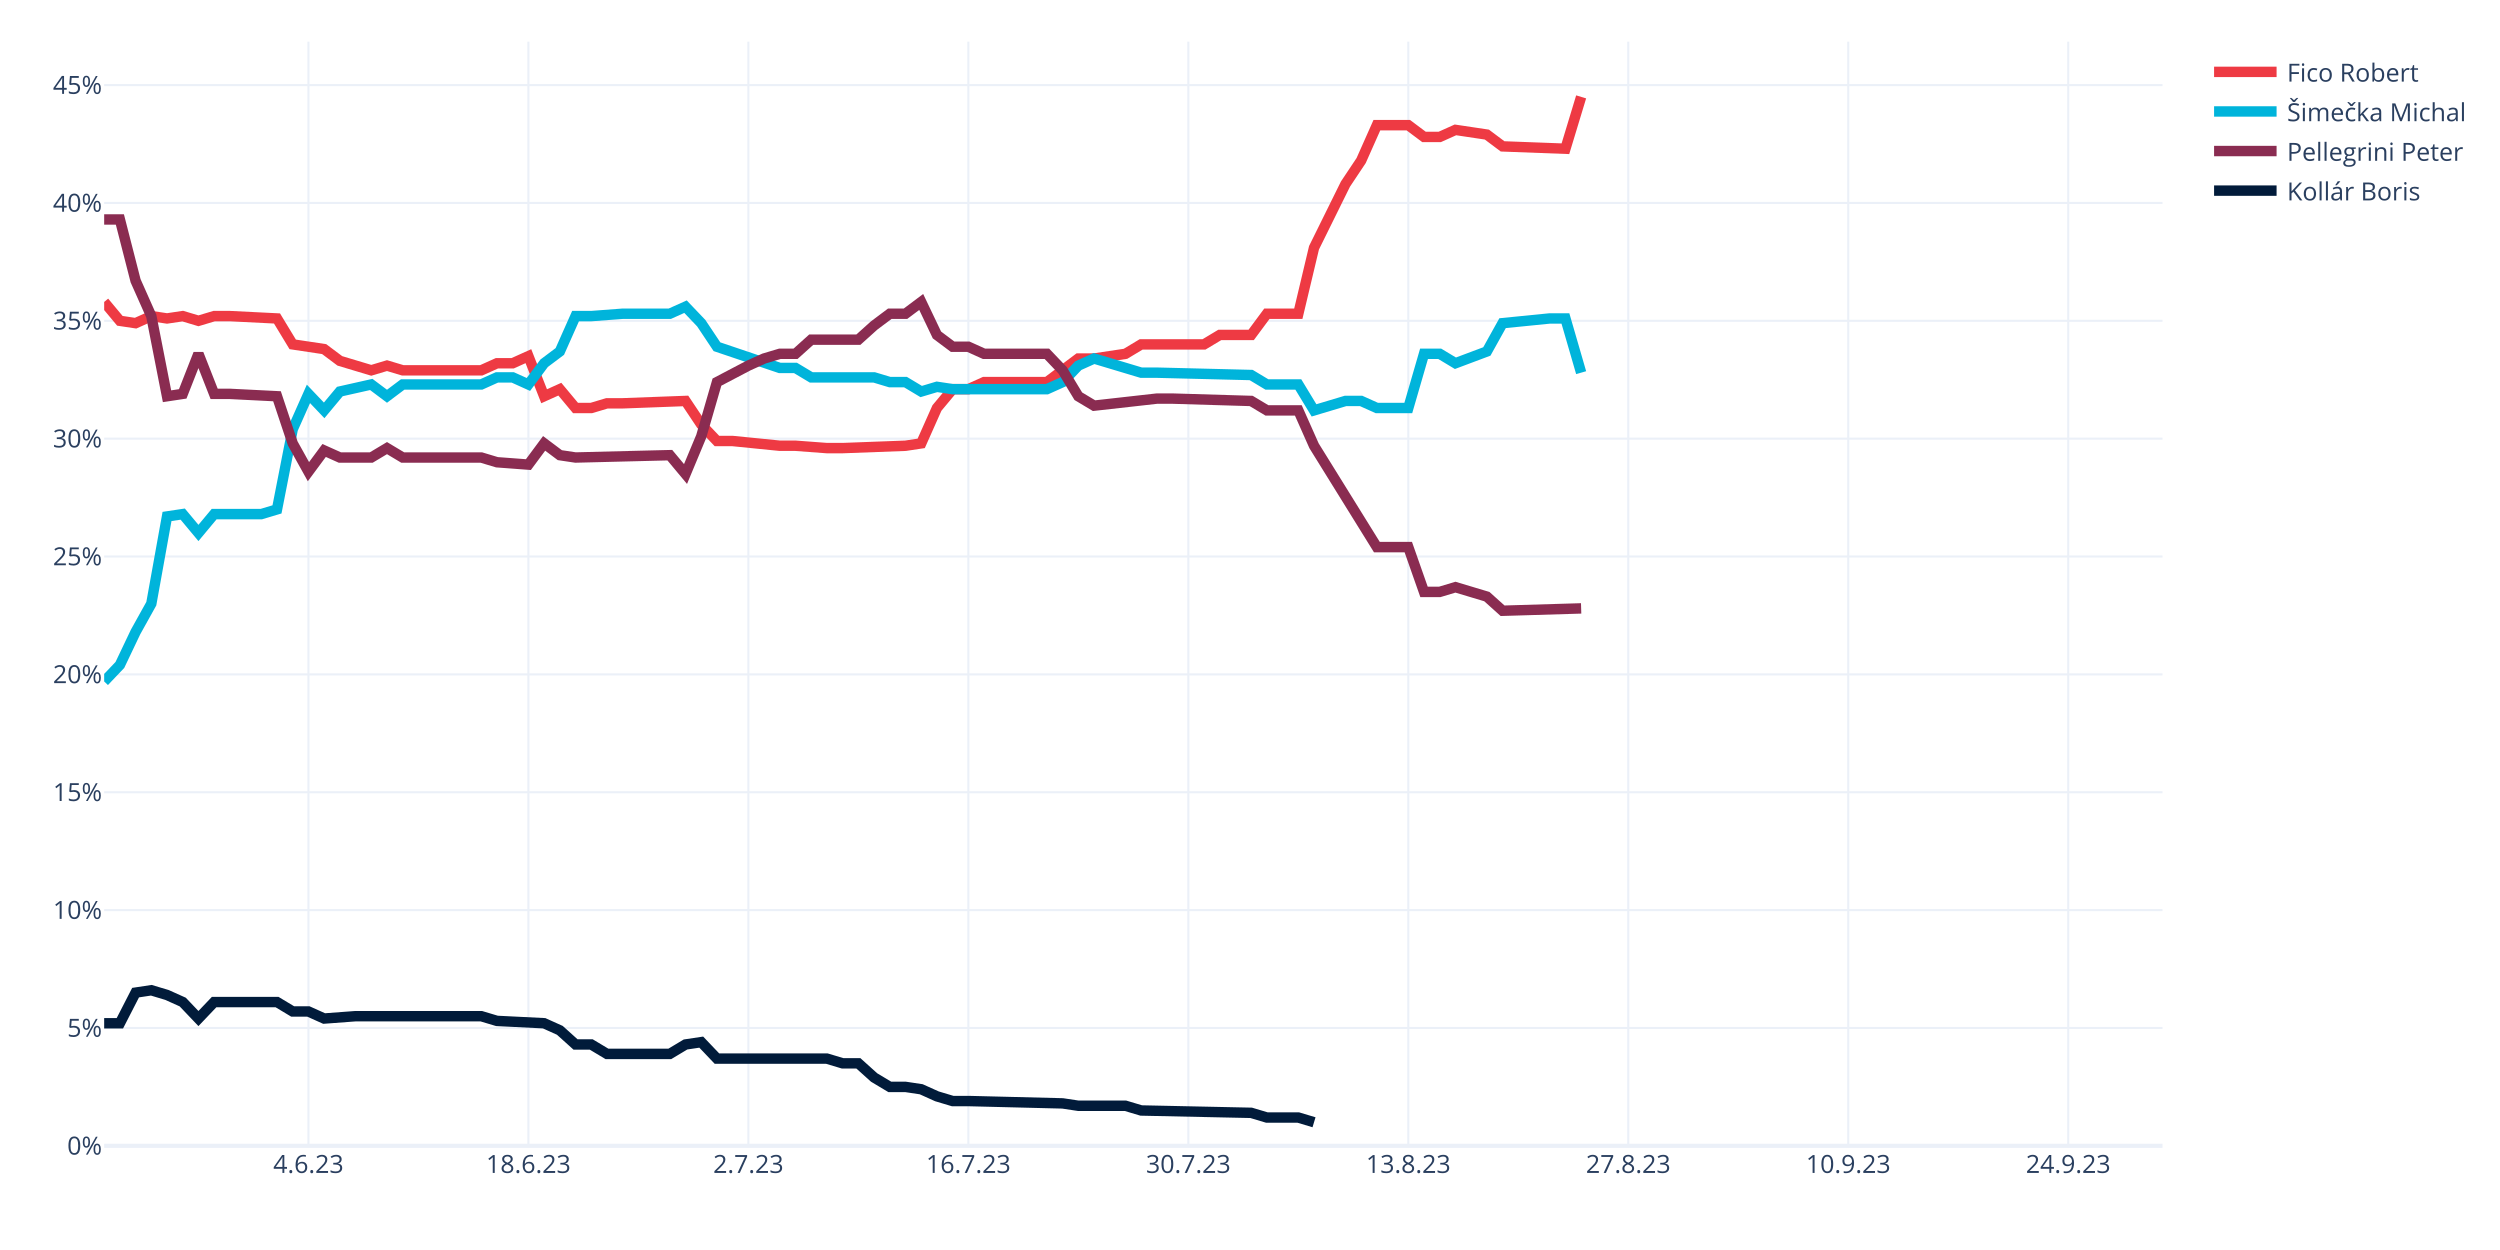
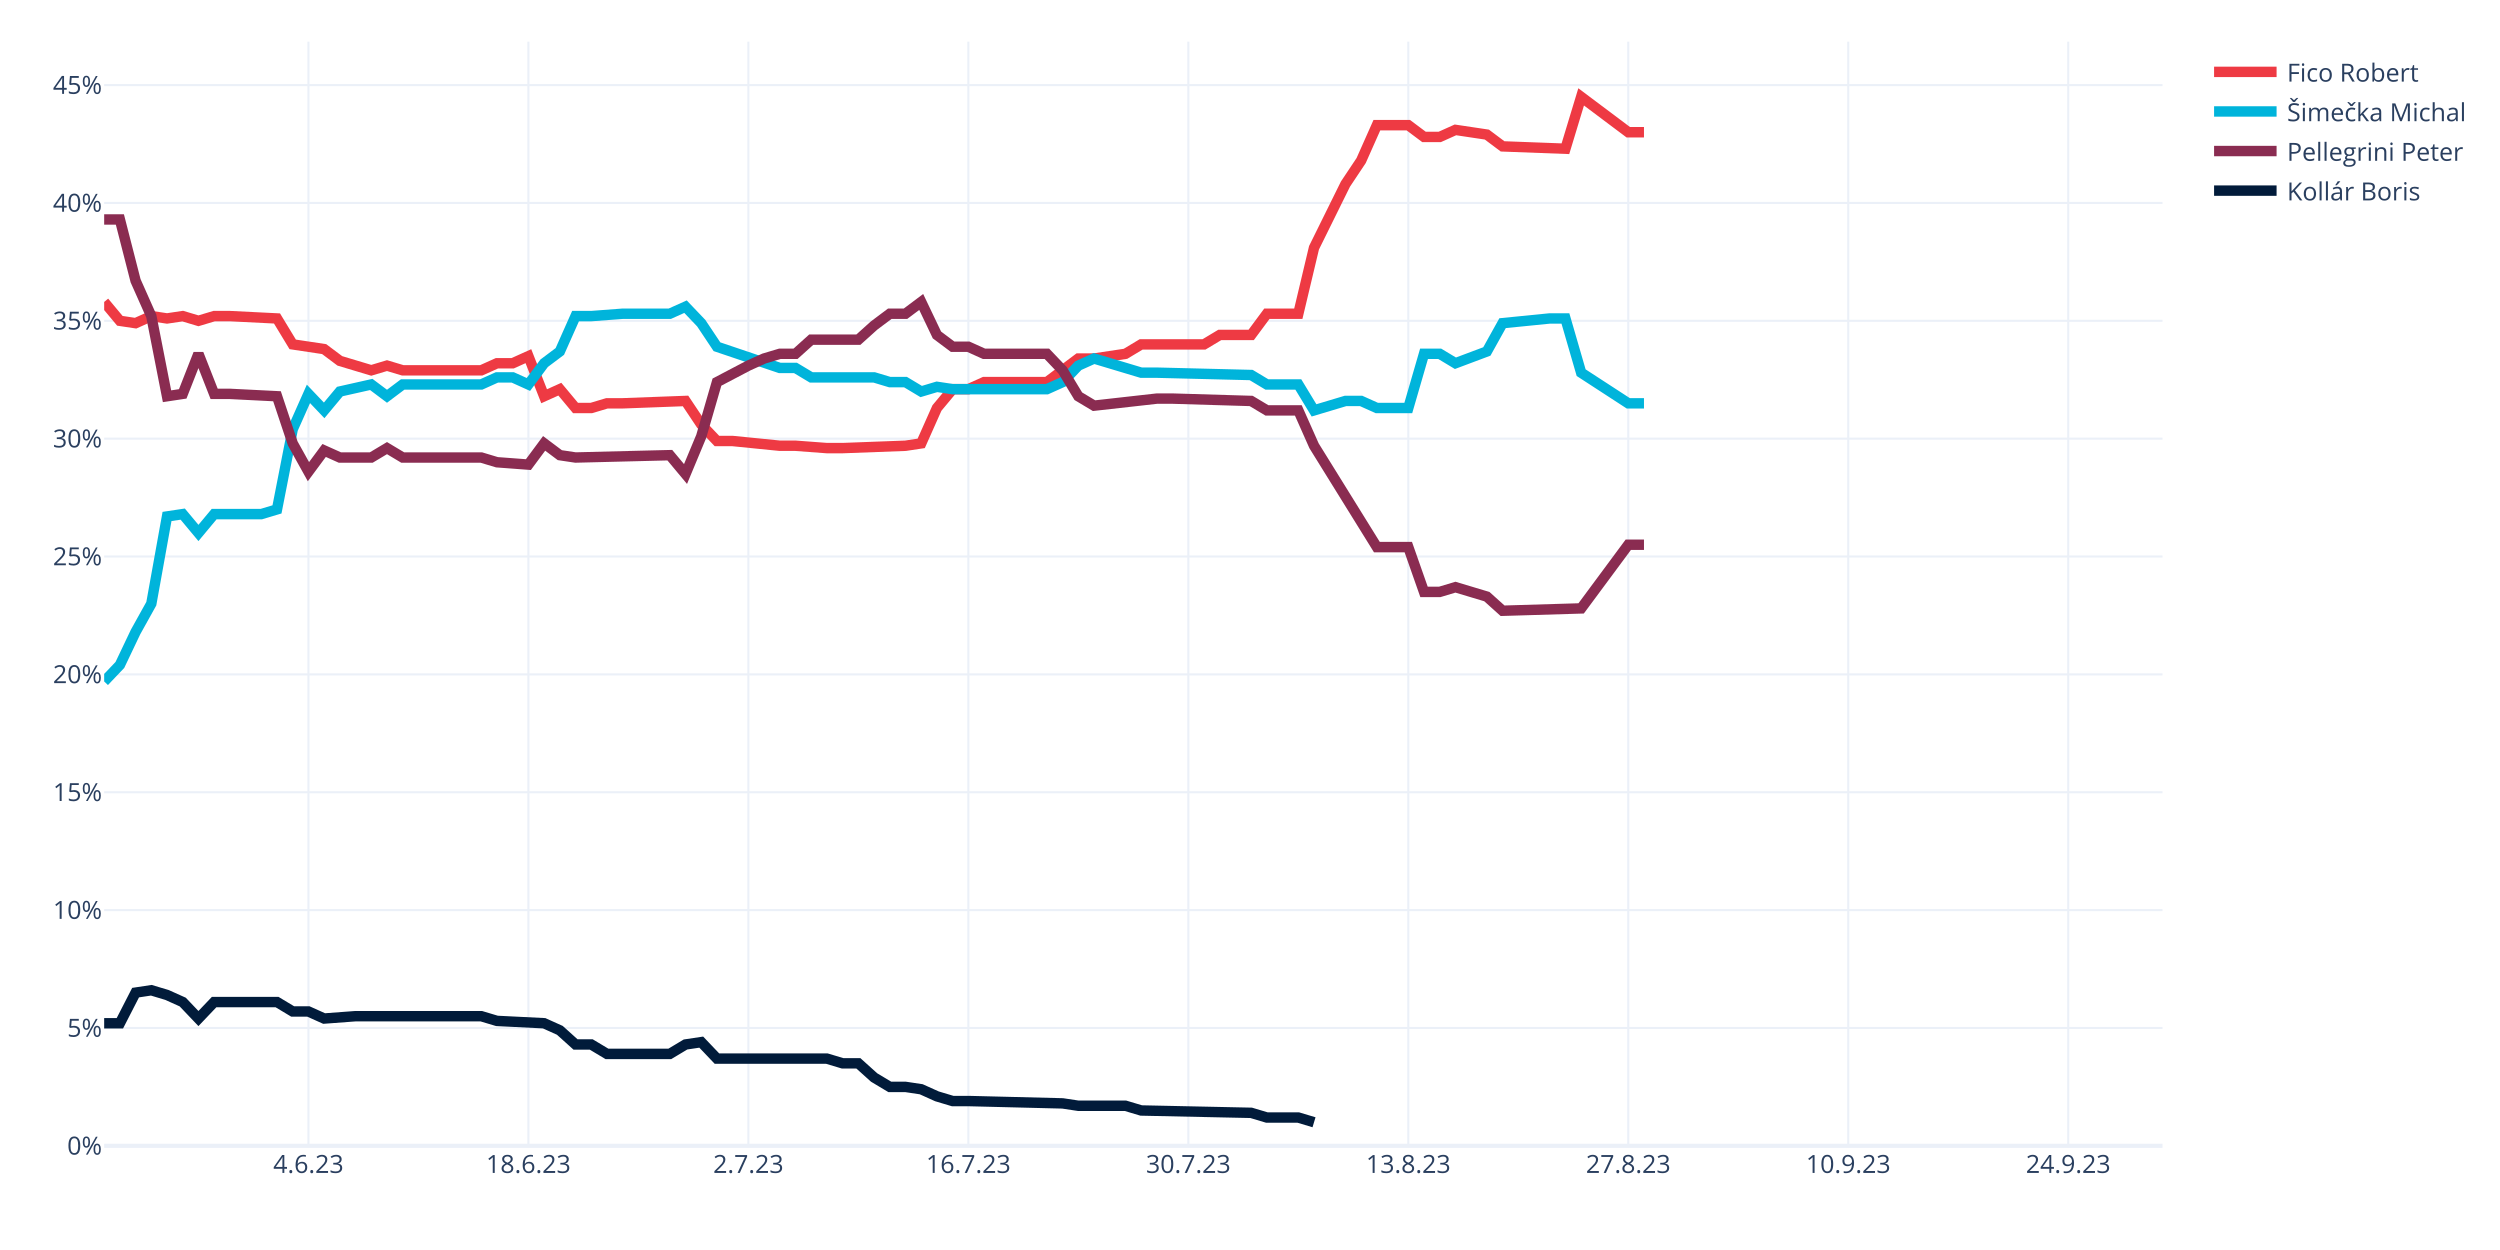
<svg xmlns="http://www.w3.org/2000/svg" class="main-svg" width="1200" height="600" style="" viewBox="0 0 1200 600">
  <rect x="0" y="0" width="1200" height="600" style="fill: rgb(255, 255, 255); fill-opacity: 1;" />
-   <defs id="defs-fd462a">
+   <defs id="defs-d213b3">
    <g class="clips">
-       <clipPath id="clipfd462axyplot" class="plotclip">
+       <clipPath id="clipd213b3xyplot" class="plotclip">
        <rect width="988" height="530" />
      </clipPath>
-       <clipPath class="axesclip" id="clipfd462ax">
+       <clipPath class="axesclip" id="clipd213b3x">
        <rect x="50" y="0" width="988" height="600" />
      </clipPath>
-       <clipPath class="axesclip" id="clipfd462ay">
+       <clipPath class="axesclip" id="clipd213b3y">
        <rect x="0" y="20" width="1200" height="530" />
      </clipPath>
-       <clipPath class="axesclip" id="clipfd462axy">
+       <clipPath class="axesclip" id="clipd213b3xy">
        <rect x="50" y="20" width="988" height="530" />
      </clipPath>
    </g>
    <g class="gradients" />
    <g class="patterns" />
  </defs>
  <g class="bglayer" />
  <g class="layer-below">
    <g class="imagelayer" />
    <g class="shapelayer" />
  </g>
  <g class="cartesianlayer">
    <g class="subplot xy">
      <g class="layer-subplot">
        <g class="shapelayer" />
        <g class="imagelayer" />
      </g>
      <g class="minor-gridlayer">
        <g class="x" />
        <g class="y" />
      </g>
      <g class="gridlayer">
        <g class="x">
          <path class="xgrid crisp" transform="translate(148.05,0)" d="M0,20v530" style="stroke: rgb(235, 240, 248); stroke-opacity: 1; stroke-width: 1px;" />
          <path class="xgrid crisp" transform="translate(253.63,0)" d="M0,20v530" style="stroke: rgb(235, 240, 248); stroke-opacity: 1; stroke-width: 1px;" />
          <path class="xgrid crisp" transform="translate(359.22,0)" d="M0,20v530" style="stroke: rgb(235, 240, 248); stroke-opacity: 1; stroke-width: 1px;" />
          <path class="xgrid crisp" transform="translate(464.81,0)" d="M0,20v530" style="stroke: rgb(235, 240, 248); stroke-opacity: 1; stroke-width: 1px;" />
          <path class="xgrid crisp" transform="translate(570.4,0)" d="M0,20v530" style="stroke: rgb(235, 240, 248); stroke-opacity: 1; stroke-width: 1px;" />
          <path class="xgrid crisp" transform="translate(675.98,0)" d="M0,20v530" style="stroke: rgb(235, 240, 248); stroke-opacity: 1; stroke-width: 1px;" />
          <path class="xgrid crisp" transform="translate(781.57,0)" d="M0,20v530" style="stroke: rgb(235, 240, 248); stroke-opacity: 1; stroke-width: 1px;" />
          <path class="xgrid crisp" transform="translate(887.16,0)" d="M0,20v530" style="stroke: rgb(235, 240, 248); stroke-opacity: 1; stroke-width: 1px;" />
          <path class="xgrid crisp" transform="translate(992.75,0)" d="M0,20v530" style="stroke: rgb(235, 240, 248); stroke-opacity: 1; stroke-width: 1px;" />
        </g>
        <g class="y">
          <path class="ygrid crisp" transform="translate(0,493.43)" d="M50,0h988" style="stroke: rgb(235, 240, 248); stroke-opacity: 1; stroke-width: 1px;" />
          <path class="ygrid crisp" transform="translate(0,436.85)" d="M50,0h988" style="stroke: rgb(235, 240, 248); stroke-opacity: 1; stroke-width: 1px;" />
          <path class="ygrid crisp" transform="translate(0,380.28)" d="M50,0h988" style="stroke: rgb(235, 240, 248); stroke-opacity: 1; stroke-width: 1px;" />
          <path class="ygrid crisp" transform="translate(0,323.71)" d="M50,0h988" style="stroke: rgb(235, 240, 248); stroke-opacity: 1; stroke-width: 1px;" />
          <path class="ygrid crisp" transform="translate(0,267.13)" d="M50,0h988" style="stroke: rgb(235, 240, 248); stroke-opacity: 1; stroke-width: 1px;" />
          <path class="ygrid crisp" transform="translate(0,210.56)" d="M50,0h988" style="stroke: rgb(235, 240, 248); stroke-opacity: 1; stroke-width: 1px;" />
          <path class="ygrid crisp" transform="translate(0,153.99)" d="M50,0h988" style="stroke: rgb(235, 240, 248); stroke-opacity: 1; stroke-width: 1px;" />
          <path class="ygrid crisp" transform="translate(0,97.42)" d="M50,0h988" style="stroke: rgb(235, 240, 248); stroke-opacity: 1; stroke-width: 1px;" />
          <path class="ygrid crisp" transform="translate(0,40.84)" d="M50,0h988" style="stroke: rgb(235, 240, 248); stroke-opacity: 1; stroke-width: 1px;" />
        </g>
      </g>
      <g class="zerolinelayer">
        <path class="yzl zl crisp" transform="translate(0,550)" d="M50,0h988" style="stroke: rgb(235, 240, 248); stroke-opacity: 1; stroke-width: 2px;" />
      </g>
      <path class="xlines-below" />
      <path class="ylines-below" />
      <g class="overlines-below" />
      <g class="xaxislayer-below" />
      <g class="yaxislayer-below" />
      <g class="overaxes-below" />
-       <g class="plot" transform="translate(50,20)" clip-path="url(#clipfd462axyplot)">
+       <g class="plot" transform="translate(50,20)" clip-path="url(#clipd213b3xyplot)">
        <g class="scatterlayer mlayer">
-           <g class="trace scatter trace27dcc7" style="stroke-miterlimit: 2; opacity: 1;">
-             <g class="fills" />
-             <g class="errorbars" />
-             <g class="lines">
-               <path class="js-line" d="M0,124.94L7.54,133.99L15.08,135.12L22.63,131.73L30.17,132.86L37.71,131.73L45.25,133.99L52.79,131.73L60.34,131.73L82.96,132.86L90.5,145.3L105.59,147.57L113.13,153.22L128.21,157.75L135.76,155.49L143.3,157.75L150.84,157.75L181.01,157.75L188.55,154.36L196.09,154.36L203.63,150.96L211.18,170.2L218.72,166.8L226.26,175.85L233.8,175.85L241.34,173.59L248.89,173.59L279.05,172.46L286.6,183.77L294.14,191.69L301.68,191.69L324.31,193.96L331.85,193.96L346.93,195.09L354.47,195.09L384.64,193.96L392.18,192.82L399.73,175.85L407.27,166.8L414.81,166.8L422.35,163.41L452.52,163.41L460.06,157.75L467.6,152.09L475.15,152.09L490.23,149.83L497.77,145.3L527.94,145.3L535.48,140.78L550.56,140.78L558.11,130.59L573.19,130.59L580.73,98.91L595.82,68.36L603.36,57.05L610.9,40.08L618.44,40.08L625.98,40.08L633.53,45.73L641.07,45.73L648.61,42.34L663.69,44.6L671.24,50.26L701.4,51.39L708.95,26.5" style="vector-effect: none; fill: none; stroke: rgb(238, 58, 67); stroke-opacity: 1; stroke-width: 5px; opacity: 1;" />
-             </g>
-             <g class="points" />
-             <g class="text" />
-           </g>
-           <g class="trace scatter traceba5966" style="stroke-miterlimit: 2; opacity: 1;">
-             <g class="fills" />
-             <g class="errorbars" />
-             <g class="lines">
-               <path class="js-line" d="M0,307.1L7.54,299.18L15.08,283.34L22.63,269.76L30.17,227.9L37.71,226.77L45.25,235.82L52.79,226.77L60.34,226.77L75.42,226.77L82.96,224.51L90.5,186.04L98.05,169.06L105.59,176.98L113.13,167.93L128.21,164.54L135.76,170.2L143.3,164.54L150.84,164.54L181.01,164.54L188.55,161.14L196.09,161.14L203.63,164.54L211.18,154.36L218.72,148.7L226.26,131.73L233.8,131.73L248.89,130.59L256.43,130.59L271.51,130.59L279.05,127.2L286.6,135.12L294.14,146.43L324.31,156.62L331.85,156.62L339.39,161.14L346.93,161.14L369.56,161.14L377.1,163.41L384.64,163.41L392.18,167.93L399.73,165.67L407.27,166.8L452.52,166.8L460.06,163.41L467.6,155.49L475.15,152.09L497.77,158.88L505.31,158.88L550.56,160.01L558.11,164.54L573.19,164.54L580.73,176.98L595.82,172.46L603.36,172.46L610.9,175.85L618.44,175.85L625.98,175.85L633.53,149.83L641.07,149.83L648.61,154.36L663.69,148.7L671.24,135.12L693.86,132.86L701.4,132.86L708.95,158.88" style="vector-effect: none; fill: none; stroke: rgb(0, 180, 219); stroke-opacity: 1; stroke-width: 5px; opacity: 1;" />
-             </g>
-             <g class="points" />
-             <g class="text" />
-           </g>
-           <g class="trace scatter trace34d5e5" style="stroke-miterlimit: 2; opacity: 1;">
-             <g class="fills" />
-             <g class="errorbars" />
-             <g class="lines">
-               <path class="js-line" d="M0,85.34L7.54,85.34L15.08,114.75L22.63,131.73L30.17,170.2L37.71,169.06L45.25,149.83L52.79,169.06L60.34,169.06L82.96,170.2L90.5,192.82L98.05,206.4L105.59,196.22L113.13,199.61L120.67,199.61L128.21,199.61L135.76,195.09L143.3,199.61L150.84,199.61L181.01,199.61L188.55,201.88L203.63,203.01L211.18,192.82L218.72,198.48L226.26,199.61L271.51,198.48L279.05,207.53L286.6,189.43L294.14,163.41L309.22,155.49L316.76,152.09L324.31,149.83L331.85,149.83L339.39,143.04L346.93,143.04L362.02,143.04L369.56,136.25L377.1,130.59L384.64,130.59L392.18,124.94L399.73,140.78L407.27,146.43L414.81,146.43L422.35,149.83L429.89,149.83L452.52,149.83L460.06,157.75L467.6,170.2L475.15,174.72L505.31,171.33L512.85,171.33L550.56,172.46L558.11,176.98L573.19,176.98L580.73,193.96L610.9,242.61L618.44,242.61L625.98,242.61L633.53,264.11L641.07,264.11L648.61,261.84L663.69,266.37L671.24,273.16L708.95,272.03" style="vector-effect: none; fill: none; stroke: rgb(138, 44, 81); stroke-opacity: 1; stroke-width: 5px; opacity: 1;" />
-             </g>
-             <g class="points" />
-             <g class="text" />
-           </g>
-           <g class="trace scatter trace1f8442" style="stroke-miterlimit: 2; opacity: 1;">
+           <g class="trace scatter traced78fe6" style="stroke-miterlimit: 2; opacity: 1;">
+             <g class="fills" />
+             <g class="errorbars" />
+             <g class="lines">
+               <path class="js-line" d="M0,124.94L7.54,133.99L15.08,135.12L22.63,131.73L30.17,132.86L37.71,131.73L45.25,133.99L52.79,131.73L60.34,131.73L82.96,132.86L90.5,145.3L105.59,147.57L113.13,153.22L128.21,157.75L135.76,155.49L143.3,157.75L150.84,157.75L181.01,157.75L188.55,154.36L196.09,154.36L203.63,150.96L211.18,170.2L218.72,166.8L226.26,175.85L233.8,175.85L241.34,173.59L248.89,173.59L279.05,172.46L286.6,183.77L294.14,191.69L301.68,191.69L324.31,193.96L331.85,193.96L346.93,195.09L354.47,195.09L384.64,193.96L392.18,192.82L399.73,175.85L407.27,166.8L414.81,166.8L422.35,163.41L452.52,163.41L460.06,157.75L467.6,152.09L475.15,152.09L490.23,149.83L497.77,145.3L527.94,145.3L535.48,140.78L550.56,140.78L558.11,130.59L573.19,130.59L580.73,98.91L595.82,68.36L603.36,57.05L610.9,40.08L618.44,40.08L625.98,40.08L633.53,45.73L641.07,45.73L648.61,42.34L663.69,44.6L671.24,50.26L701.4,51.39L708.95,26.5L731.57,43.47L739.11,43.47" style="vector-effect: none; fill: none; stroke: rgb(238, 58, 67); stroke-opacity: 1; stroke-width: 5px; opacity: 1;" />
+             </g>
+             <g class="points" />
+             <g class="text" />
+           </g>
+           <g class="trace scatter traceb33d3c" style="stroke-miterlimit: 2; opacity: 1;">
+             <g class="fills" />
+             <g class="errorbars" />
+             <g class="lines">
+               <path class="js-line" d="M0,307.1L7.54,299.18L15.08,283.34L22.63,269.76L30.17,227.9L37.71,226.77L45.25,235.82L52.79,226.77L60.34,226.77L75.42,226.77L82.96,224.51L90.5,186.04L98.05,169.06L105.59,176.98L113.13,167.93L128.21,164.54L135.76,170.2L143.3,164.54L150.84,164.54L181.01,164.54L188.55,161.14L196.09,161.14L203.63,164.54L211.18,154.36L218.72,148.7L226.26,131.73L233.8,131.73L248.89,130.59L256.43,130.59L271.51,130.59L279.05,127.2L286.6,135.12L294.14,146.43L324.31,156.62L331.85,156.62L339.39,161.14L346.93,161.14L369.56,161.14L377.1,163.41L384.64,163.41L392.18,167.93L399.73,165.67L407.27,166.8L452.52,166.8L460.06,163.41L467.6,155.49L475.15,152.09L497.77,158.88L505.31,158.88L550.56,160.01L558.11,164.54L573.19,164.54L580.73,176.98L595.82,172.46L603.36,172.46L610.9,175.85L618.44,175.85L625.98,175.85L633.53,149.83L641.07,149.83L648.61,154.36L663.69,148.7L671.24,135.12L693.86,132.86L701.4,132.86L708.95,158.88L731.57,173.59L739.11,173.59" style="vector-effect: none; fill: none; stroke: rgb(0, 180, 219); stroke-opacity: 1; stroke-width: 5px; opacity: 1;" />
+             </g>
+             <g class="points" />
+             <g class="text" />
+           </g>
+           <g class="trace scatter traceb4e6f8" style="stroke-miterlimit: 2; opacity: 1;">
+             <g class="fills" />
+             <g class="errorbars" />
+             <g class="lines">
+               <path class="js-line" d="M0,85.34L7.54,85.34L15.08,114.75L22.63,131.73L30.17,170.2L37.71,169.06L45.25,149.83L52.79,169.06L60.34,169.06L82.96,170.2L90.5,192.82L98.05,206.4L105.59,196.22L113.13,199.61L120.67,199.61L128.21,199.61L135.76,195.09L143.3,199.61L150.84,199.61L181.01,199.61L188.55,201.88L203.63,203.01L211.18,192.82L218.72,198.48L226.26,199.61L271.51,198.48L279.05,207.53L286.6,189.43L294.14,163.41L309.22,155.49L316.76,152.09L324.31,149.83L331.85,149.83L339.39,143.04L346.93,143.04L362.02,143.04L369.56,136.25L377.1,130.59L384.64,130.59L392.18,124.94L399.73,140.78L407.27,146.43L414.81,146.43L422.35,149.83L429.89,149.83L452.52,149.83L460.06,157.75L467.6,170.2L475.15,174.72L505.31,171.33L512.85,171.33L550.56,172.46L558.11,176.98L573.19,176.98L580.73,193.96L610.9,242.61L618.44,242.61L625.98,242.61L633.53,264.11L641.07,264.11L648.61,261.84L663.69,266.37L671.24,273.16L708.95,272.03L731.57,241.48L739.11,241.48" style="vector-effect: none; fill: none; stroke: rgb(138, 44, 81); stroke-opacity: 1; stroke-width: 5px; opacity: 1;" />
+             </g>
+             <g class="points" />
+             <g class="text" />
+           </g>
+           <g class="trace scatter trace3038f9" style="stroke-miterlimit: 2; opacity: 1;">
            <g class="fills" />
            <g class="errorbars" />
            <g class="lines">
              <path class="js-line" d="M0,471.16L7.54,471.16L15.08,456.46L22.63,455.32L30.17,457.59L37.71,460.98L45.25,468.9L52.79,460.98L60.34,460.98L82.96,460.98L90.5,465.51L98.05,465.51L105.59,468.9L120.67,467.77L128.21,467.77L181.01,467.77L188.55,470.03L211.18,471.16L218.72,474.56L226.26,481.35L233.8,481.35L241.34,485.87L248.89,485.87L271.51,485.87L279.05,481.35L286.6,480.22L294.14,488.14L346.93,488.14L354.47,490.4L362.02,490.4L369.56,497.19L377.1,501.71L384.64,501.71L392.18,502.84L399.73,506.24L407.27,508.5L414.81,508.5L460.06,509.63L467.6,510.77L490.23,510.77L497.77,513.03L550.56,514.16L558.11,516.42L573.19,516.42L580.73,518.69" style="vector-effect: none; fill: none; stroke: rgb(1, 27, 58); stroke-opacity: 1; stroke-width: 5px; opacity: 1;" />
            </g>
            <g class="points" />
            <g class="text" />
          </g>
        </g>
      </g>
      <g class="overplot" />
      <path class="xlines-above crisp" d="M0,0" style="fill: none;" />
      <path class="ylines-above crisp" d="M0,0" style="fill: none;" />
      <g class="overlines-above" />
      <g class="xaxislayer-above">
        <g class="xtick">
          <text text-anchor="middle" x="0" y="563" transform="translate(148.05,0)" style="font-family: 'Open Sans', verdana, arial, sans-serif; font-size: 12px; fill: rgb(42, 63, 95); fill-opacity: 1; white-space: pre; opacity: 1;">4.6.23</text>
        </g>
        <g class="xtick">
          <text text-anchor="middle" x="0" y="563" style="font-family: 'Open Sans', verdana, arial, sans-serif; font-size: 12px; fill: rgb(42, 63, 95); fill-opacity: 1; white-space: pre; opacity: 1;" transform="translate(253.63,0)">18.6.23</text>
        </g>
        <g class="xtick">
          <text text-anchor="middle" x="0" y="563" style="font-family: 'Open Sans', verdana, arial, sans-serif; font-size: 12px; fill: rgb(42, 63, 95); fill-opacity: 1; white-space: pre; opacity: 1;" transform="translate(359.22,0)">2.7.23</text>
        </g>
        <g class="xtick">
          <text text-anchor="middle" x="0" y="563" style="font-family: 'Open Sans', verdana, arial, sans-serif; font-size: 12px; fill: rgb(42, 63, 95); fill-opacity: 1; white-space: pre; opacity: 1;" transform="translate(464.81,0)">16.7.23</text>
        </g>
        <g class="xtick">
          <text text-anchor="middle" x="0" y="563" style="font-family: 'Open Sans', verdana, arial, sans-serif; font-size: 12px; fill: rgb(42, 63, 95); fill-opacity: 1; white-space: pre; opacity: 1;" transform="translate(570.4,0)">30.7.23</text>
        </g>
        <g class="xtick">
          <text text-anchor="middle" x="0" y="563" style="font-family: 'Open Sans', verdana, arial, sans-serif; font-size: 12px; fill: rgb(42, 63, 95); fill-opacity: 1; white-space: pre; opacity: 1;" transform="translate(675.98,0)">13.8.23</text>
        </g>
        <g class="xtick">
          <text text-anchor="middle" x="0" y="563" style="font-family: 'Open Sans', verdana, arial, sans-serif; font-size: 12px; fill: rgb(42, 63, 95); fill-opacity: 1; white-space: pre; opacity: 1;" transform="translate(781.57,0)">27.8.23</text>
        </g>
        <g class="xtick">
          <text text-anchor="middle" x="0" y="563" style="font-family: 'Open Sans', verdana, arial, sans-serif; font-size: 12px; fill: rgb(42, 63, 95); fill-opacity: 1; white-space: pre; opacity: 1;" transform="translate(887.16,0)">10.9.23</text>
        </g>
        <g class="xtick">
          <text text-anchor="middle" x="0" y="563" style="font-family: 'Open Sans', verdana, arial, sans-serif; font-size: 12px; fill: rgb(42, 63, 95); fill-opacity: 1; white-space: pre; opacity: 1;" transform="translate(992.75,0)">24.9.23</text>
        </g>
      </g>
      <g class="yaxislayer-above">
        <g class="ytick">
          <text text-anchor="end" x="49" y="4.2" transform="translate(0,550)" style="font-family: 'Open Sans', verdana, arial, sans-serif; font-size: 12px; fill: rgb(42, 63, 95); fill-opacity: 1; white-space: pre; opacity: 1;">0%</text>
        </g>
        <g class="ytick">
          <text text-anchor="end" x="49" y="4.2" style="font-family: 'Open Sans', verdana, arial, sans-serif; font-size: 12px; fill: rgb(42, 63, 95); fill-opacity: 1; white-space: pre; opacity: 1;" transform="translate(0,493.43)">5%</text>
        </g>
        <g class="ytick">
          <text text-anchor="end" x="49" y="4.2" style="font-family: 'Open Sans', verdana, arial, sans-serif; font-size: 12px; fill: rgb(42, 63, 95); fill-opacity: 1; white-space: pre; opacity: 1;" transform="translate(0,436.85)">10%</text>
        </g>
        <g class="ytick">
          <text text-anchor="end" x="49" y="4.2" style="font-family: 'Open Sans', verdana, arial, sans-serif; font-size: 12px; fill: rgb(42, 63, 95); fill-opacity: 1; white-space: pre; opacity: 1;" transform="translate(0,380.28)">15%</text>
        </g>
        <g class="ytick">
          <text text-anchor="end" x="49" y="4.2" style="font-family: 'Open Sans', verdana, arial, sans-serif; font-size: 12px; fill: rgb(42, 63, 95); fill-opacity: 1; white-space: pre; opacity: 1;" transform="translate(0,323.71)">20%</text>
        </g>
        <g class="ytick">
          <text text-anchor="end" x="49" y="4.2" style="font-family: 'Open Sans', verdana, arial, sans-serif; font-size: 12px; fill: rgb(42, 63, 95); fill-opacity: 1; white-space: pre; opacity: 1;" transform="translate(0,267.13)">25%</text>
        </g>
        <g class="ytick">
          <text text-anchor="end" x="49" y="4.2" style="font-family: 'Open Sans', verdana, arial, sans-serif; font-size: 12px; fill: rgb(42, 63, 95); fill-opacity: 1; white-space: pre; opacity: 1;" transform="translate(0,210.56)">30%</text>
        </g>
        <g class="ytick">
          <text text-anchor="end" x="49" y="4.2" style="font-family: 'Open Sans', verdana, arial, sans-serif; font-size: 12px; fill: rgb(42, 63, 95); fill-opacity: 1; white-space: pre; opacity: 1;" transform="translate(0,153.99)">35%</text>
        </g>
        <g class="ytick">
          <text text-anchor="end" x="49" y="4.2" style="font-family: 'Open Sans', verdana, arial, sans-serif; font-size: 12px; fill: rgb(42, 63, 95); fill-opacity: 1; white-space: pre; opacity: 1;" transform="translate(0,97.42)">40%</text>
        </g>
        <g class="ytick">
          <text text-anchor="end" x="49" y="4.2" style="font-family: 'Open Sans', verdana, arial, sans-serif; font-size: 12px; fill: rgb(42, 63, 95); fill-opacity: 1; white-space: pre; opacity: 1;" transform="translate(0,40.84)">45%</text>
        </g>
      </g>
      <g class="overaxes-above" />
    </g>
  </g>
  <g class="polarlayer" />
  <g class="smithlayer" />
  <g class="ternarylayer" />
  <g class="geolayer" />
  <g class="funnelarealayer" />
  <g class="pielayer" />
  <g class="iciclelayer" />
  <g class="treemaplayer" />
  <g class="sunburstlayer" />
  <g class="glimages" />
-   <defs id="topdefs-fd462a">
+   <defs id="topdefs-d213b3">
    <g class="clips" />
-     <clipPath id="legendfd462a">
+     <clipPath id="legendd213b3">
      <rect width="130" height="86" x="0" y="0" />
    </clipPath>
  </defs>
  <g class="layer-above">
    <g class="imagelayer" />
    <g class="shapelayer" />
  </g>
  <g class="infolayer">
    <g class="legend" pointer-events="all" transform="translate(1057.76,20)">
      <rect class="bg" shape-rendering="crispEdges" style="stroke: rgb(68, 68, 68); stroke-opacity: 1; fill: rgb(255, 255, 255); fill-opacity: 1; stroke-width: 0px;" width="130" height="86" x="0" y="0" />
-       <g class="scrollbox" transform="" clip-path="url(#legendfd462a)">
+       <g class="scrollbox" transform="" clip-path="url(#legendd213b3)">
        <g class="groups">
          <g class="traces" transform="translate(0,14.5)" style="opacity: 1;">
            <text class="legendtext" text-anchor="start" x="40" y="4.68" style="font-family: 'Open Sans', verdana, arial, sans-serif; font-size: 12px; fill: rgb(42, 63, 95); fill-opacity: 1; white-space: pre;">Fico Robert</text>
            <g class="layers" style="opacity: 1;">
              <g class="legendfill" />
              <g class="legendlines">
                <path class="js-line" d="M5,0h30" style="fill: none; stroke: rgb(238, 58, 67); stroke-opacity: 1; stroke-width: 5px;" />
              </g>
              <g class="legendsymbols">
                <g class="legendpoints" />
              </g>
            </g>
            <rect class="legendtoggle" x="0" y="-9.5" width="124.031" height="19" style="fill: rgb(0, 0, 0); fill-opacity: 0;" />
          </g>
          <g class="traces" transform="translate(0,33.5)" style="opacity: 1;">
            <text class="legendtext" text-anchor="start" x="40" y="4.68" style="font-family: 'Open Sans', verdana, arial, sans-serif; font-size: 12px; fill: rgb(42, 63, 95); fill-opacity: 1; white-space: pre;">Šimečka Michal</text>
            <g class="layers" style="opacity: 1;">
              <g class="legendfill" />
              <g class="legendlines">
                <path class="js-line" d="M5,0h30" style="fill: none; stroke: rgb(0, 180, 219); stroke-opacity: 1; stroke-width: 5px;" />
              </g>
              <g class="legendsymbols">
                <g class="legendpoints" />
              </g>
            </g>
            <rect class="legendtoggle" x="0" y="-9.5" width="124.031" height="19" style="fill: rgb(0, 0, 0); fill-opacity: 0;" />
          </g>
          <g class="traces" transform="translate(0,52.5)" style="opacity: 1;">
            <text class="legendtext" text-anchor="start" x="40" y="4.68" style="font-family: 'Open Sans', verdana, arial, sans-serif; font-size: 12px; fill: rgb(42, 63, 95); fill-opacity: 1; white-space: pre;">Pellegrini Peter</text>
            <g class="layers" style="opacity: 1;">
              <g class="legendfill" />
              <g class="legendlines">
                <path class="js-line" d="M5,0h30" style="fill: none; stroke: rgb(138, 44, 81); stroke-opacity: 1; stroke-width: 5px;" />
              </g>
              <g class="legendsymbols">
                <g class="legendpoints" />
              </g>
            </g>
            <rect class="legendtoggle" x="0" y="-9.5" width="124.031" height="19" style="fill: rgb(0, 0, 0); fill-opacity: 0;" />
          </g>
          <g class="traces" transform="translate(0,71.5)" style="opacity: 1;">
            <text class="legendtext" text-anchor="start" x="40" y="4.68" style="font-family: 'Open Sans', verdana, arial, sans-serif; font-size: 12px; fill: rgb(42, 63, 95); fill-opacity: 1; white-space: pre;">Kollár Boris</text>
            <g class="layers" style="opacity: 1;">
              <g class="legendfill" />
              <g class="legendlines">
                <path class="js-line" d="M5,0h30" style="fill: none; stroke: rgb(1, 27, 58); stroke-opacity: 1; stroke-width: 5px;" />
              </g>
              <g class="legendsymbols">
                <g class="legendpoints" />
              </g>
            </g>
            <rect class="legendtoggle" x="0" y="-9.5" width="124.031" height="19" style="fill: rgb(0, 0, 0); fill-opacity: 0;" />
          </g>
        </g>
      </g>
      <rect class="scrollbar" rx="20" ry="3" width="0" height="0" style="fill: rgb(128, 139, 164); fill-opacity: 1;" x="0" y="0" />
    </g>
    <g class="g-gtitle" />
    <g class="g-xtitle" />
    <g class="g-ytitle" />
  </g>
</svg>
